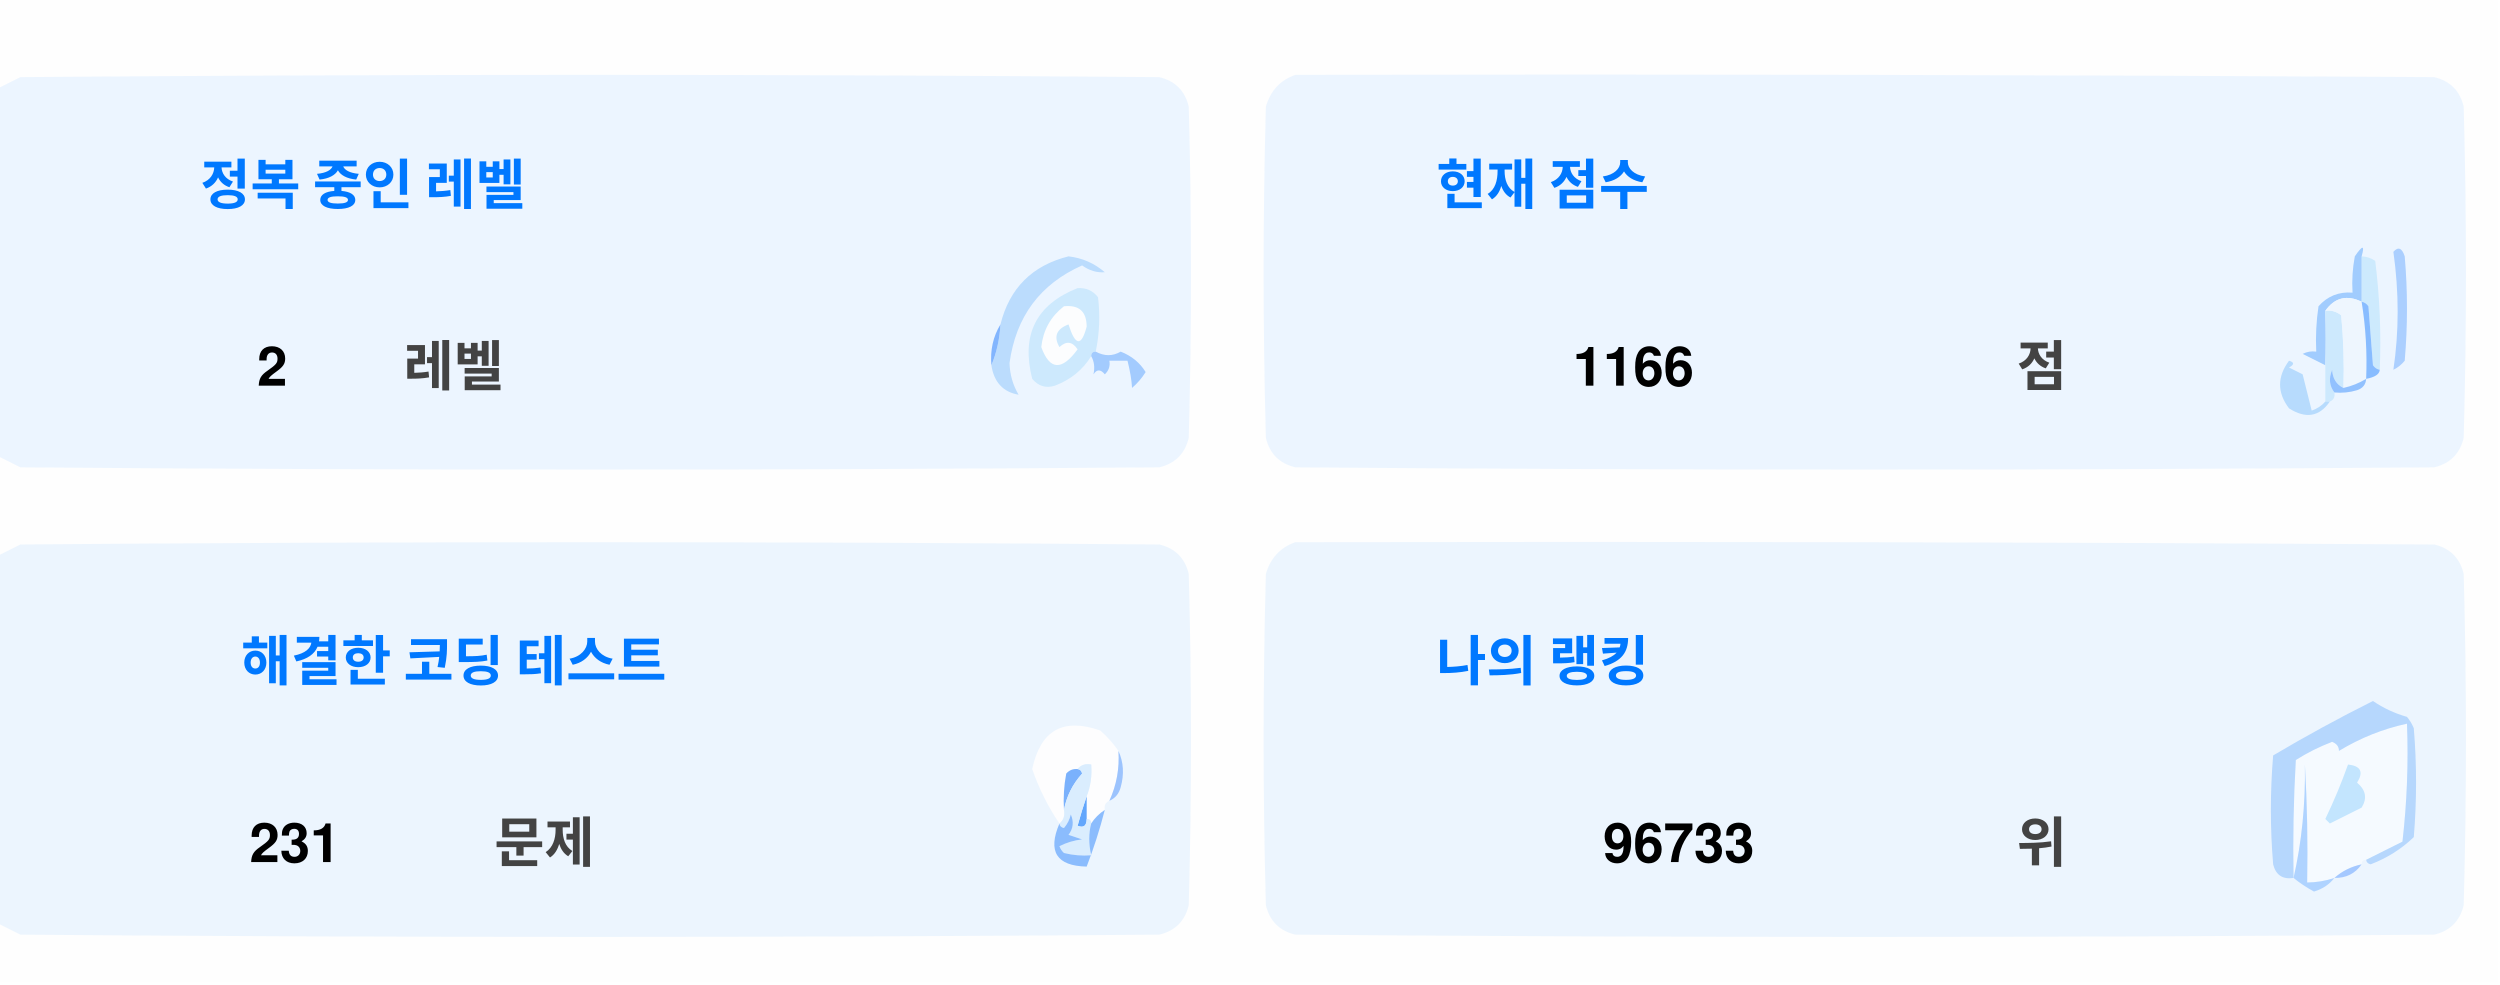
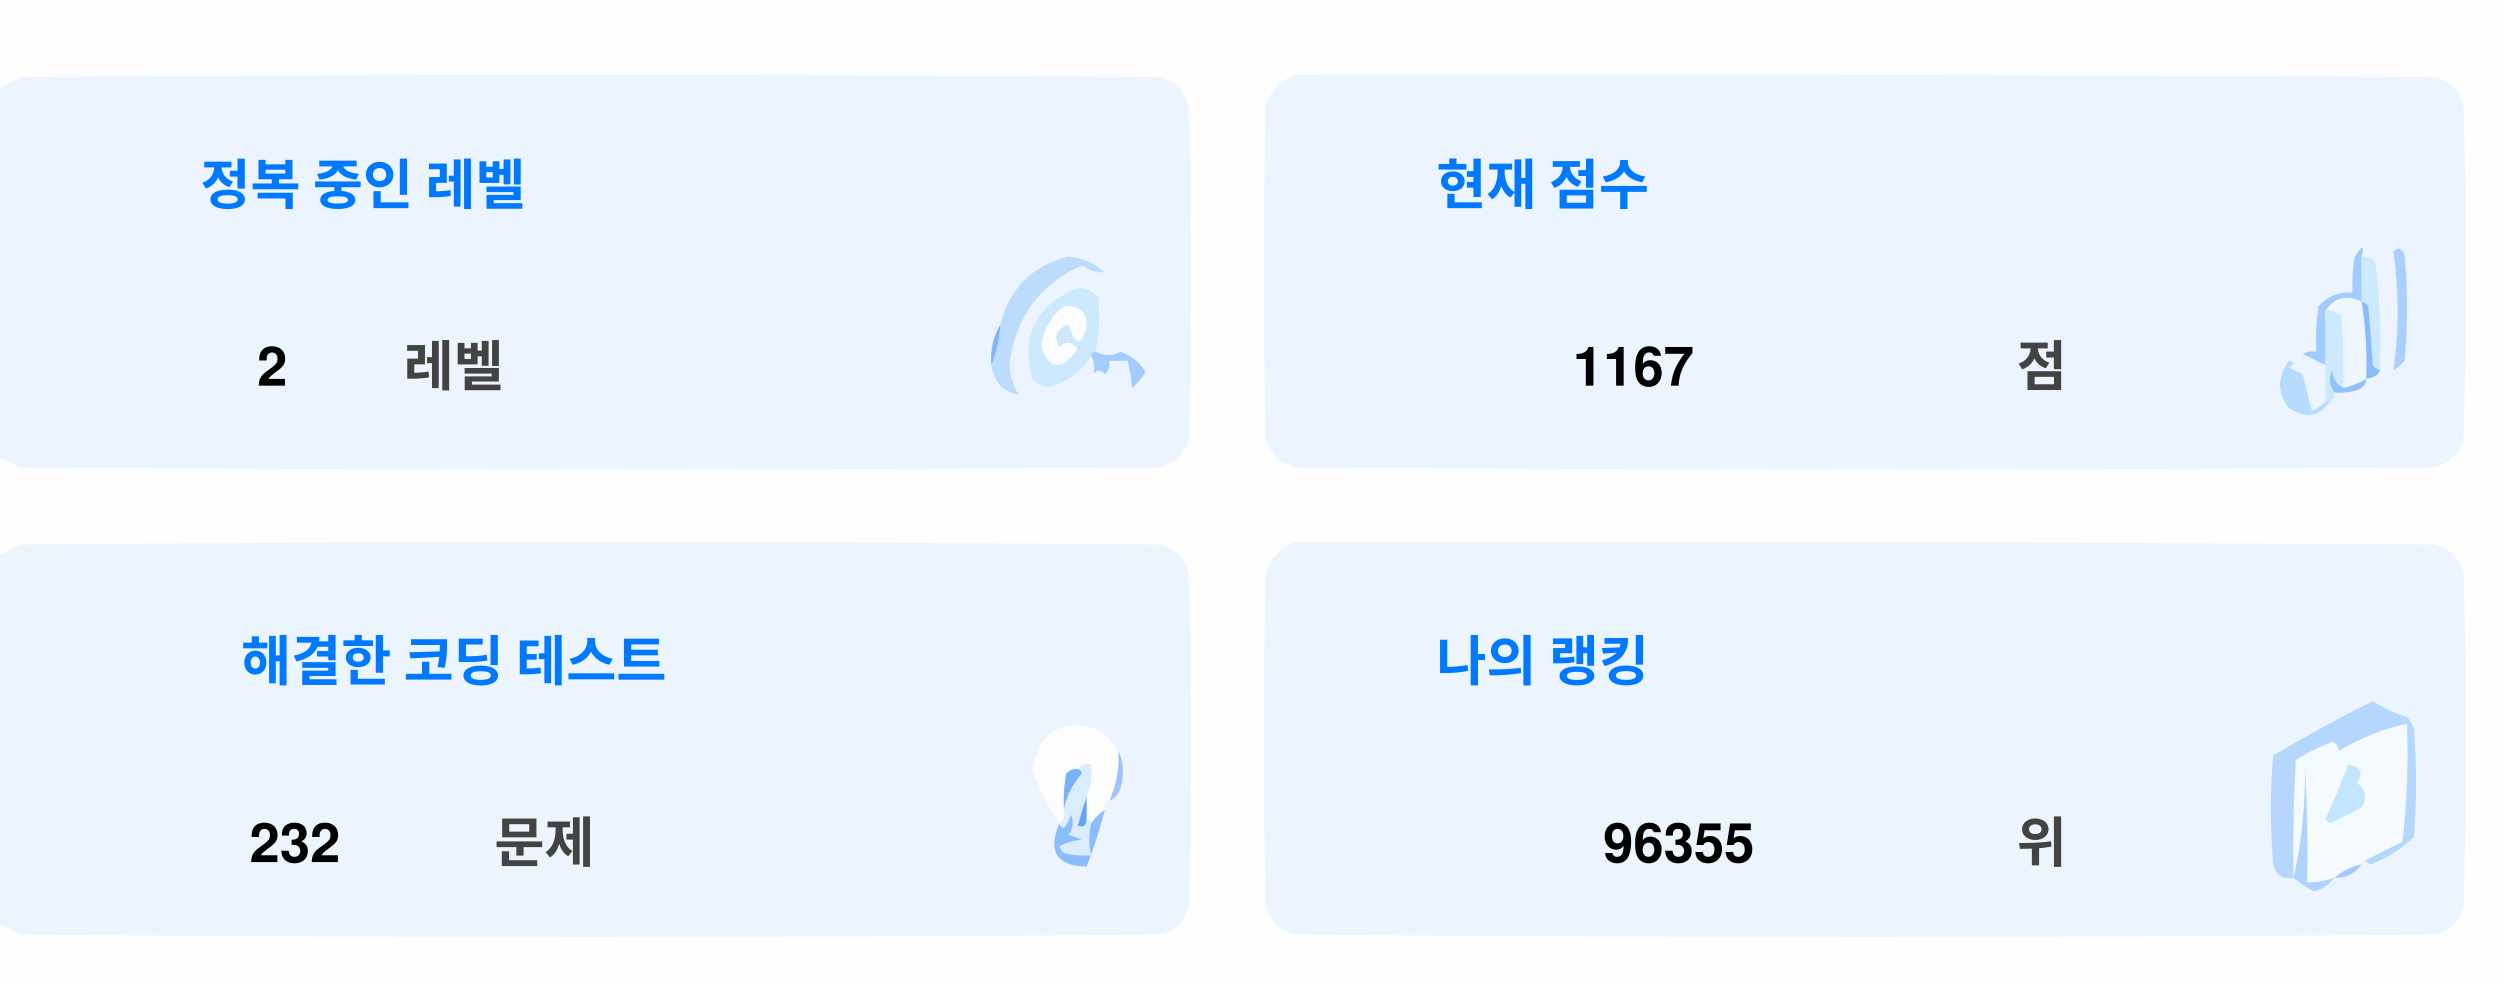
<svg xmlns="http://www.w3.org/2000/svg" version="1.1" width="551px" height="217px" style="shape-rendering:geometricPrecision; text-rendering:geometricPrecision; image-rendering:optimizeQuality; fill-rule:evenodd; clip-rule:evenodd">
  <style>.title {fill: #434343;font-size: 1rem;line-height: 1.5rem;font-weight: bold;font-family: -apple-system, BlinkMacSystemFont, Segoe UI, Helvetica, Arial, sans-serif, Apple Color Emoji, Segoe UI Emoji;}.desc {fill: #434343;font-size: 2.5rem;font-weight: bold;line-height: 1.5rem;font-family: -apple-system, BlinkMacSystemFont, Segoe UI, Helvetica, Arial, sans-serif, Apple Color Emoji, Segoe UI Emoji;}.desc-2 {fill: #434343;font-size: 1rem;font-weight: bold;line-height: 1.5rem;font-family: -apple-system, BlinkMacSystemFont, Segoe UI, Helvetica, Arial, sans-serif, Apple Color Emoji, Segoe UI Emoji;}.text, .desc {animation: twinkling 4s ease-in-out infinite;}@keyframes twinkling {40% { opacity: 1; }50% { opacity: 0.5; }60% { opacity: 1; }70% { opacity: 0.5; }80% { opacity: 1; }}</style>
  <g>
    <path style="opacity:1" fill="#fefefe" d="M -0.5,-0.5 C 183.167,-0.5 366.833,-0.5 550.5,-0.5C 550.5,71.833 550.5,144.167 550.5,216.5C 366.833,216.5 183.167,216.5 -0.5,216.5C -0.5,212.167 -0.5,207.833 -0.5,203.5C 1.14,204.32 2.807,205.153 4.5,206C 88.167,206.667 171.833,206.667 255.5,206C 259,205.167 261.167,203 262,199.5C 262.667,175.167 262.667,150.833 262,126.5C 261.167,123 259,120.833 255.5,120C 171.833,119.333 88.167,119.333 4.5,120C 2.807,120.847 1.14,121.68 -0.5,122.5C -0.5,115.167 -0.5,107.833 -0.5,100.5C 1.14,101.32 2.807,102.153 4.5,103C 88.167,103.667 171.833,103.667 255.5,103C 259,102.167 261.167,100 262,96.5C 262.667,72.167 262.667,47.833 262,23.5C 261.167,20 259,17.833 255.5,17C 171.833,16.333 88.167,16.333 4.5,17C 2.807,17.847 1.14,18.68 -0.5,19.5C -0.5,12.833 -0.5,6.167 -0.5,-0.5 Z" />
  </g>
  <g>
    <path style="opacity:1" fill="#ecf5ff" d="M -0.5,100.5 C -0.5,73.5 -0.5,46.5 -0.5,19.5C 1.14,18.68 2.807,17.847 4.5,17C 88.167,16.333 171.833,16.333 255.5,17C 259,17.833 261.167,20 262,23.5C 262.667,47.833 262.667,72.167 262,96.5C 261.167,100 259,102.167 255.5,103C 171.833,103.667 88.167,103.667 4.5,103C 2.807,102.153 1.14,101.32 -0.5,100.5 Z" />
  </g>
  <g>
    <path style="opacity:1" fill="#ecf5ff" d="M 285.5,16.5 C 369.167,16.333 452.834,16.5 536.5,17C 540,17.833 542.167,20 543,23.5C 543.667,47.833 543.667,72.167 543,96.5C 542.167,100 540,102.167 536.5,103C 452.833,103.667 369.167,103.667 285.5,103C 282,102.167 279.833,100 279,96.5C 278.333,72.167 278.333,47.833 279,23.5C 280.018,19.985 282.185,17.652 285.5,16.5 Z" />
  </g>
  <g>
    <path style="opacity:1" fill="#cdeafd" d="M 520.5,56.5 C 521.583,56.539 522.583,56.873 523.5,57.5C 524.498,65.472 524.831,73.472 524.5,81.5C 523.883,81.389 523.383,81.056 523,80.5C 522.667,76.167 522.333,71.833 522,67.5C 521.617,66.944 521.117,66.611 520.5,66.5C 520.5,63.167 520.5,59.833 520.5,56.5 Z" />
  </g>
  <g>
    <path style="opacity:1" fill="#abcfff" d="M 527.5,55.5 C 528.566,54.308 529.399,54.641 530,56.5C 530.667,64.167 530.667,71.833 530,79.5C 529.311,80.357 528.478,81.023 527.5,81.5C 528.758,73.08 528.758,64.414 527.5,55.5 Z" />
  </g>
  <g>
    <path style="opacity:1" fill="#bbdcfd" d="M 218.5,80.5 C 219.657,77.727 220.324,74.727 220.5,71.5C 222.49,63.51 227.49,58.51 235.5,56.5C 238.528,56.847 241.194,58.014 243.5,60C 241.744,60.141 240.078,59.641 238.5,58.5C 229.247,62.607 223.914,69.773 222.5,80C 222.565,82.526 223.232,84.859 224.5,87C 221.07,86.397 219.07,84.231 218.5,80.5 Z" />
  </g>
  <g>
    <path style="opacity:1" fill="#cde9fd" d="M 241.5,77.5 C 240.833,77.5 240.5,77.833 240.5,78.5C 238.628,81.529 235.961,83.695 232.5,85C 230.536,85.624 228.869,85.124 227.5,83.5C 225.021,73.791 228.354,67.124 237.5,63.5C 239.374,63.39 240.874,64.056 242,65.5C 242.497,69.524 242.331,73.524 241.5,77.5 Z" />
  </g>
  <g>
    <path style="opacity:1" fill="#fcfdfe" d="M 234.5,67.5 C 237.826,67.162 239.493,68.662 239.5,72C 238.334,76.434 237,76.267 235.5,71.5C 232.832,72.515 232.166,74.182 233.5,76.5C 235.017,75.089 236.351,75.256 237.5,77C 234.006,81.771 231.34,81.605 229.5,76.5C 229.904,72.771 231.571,69.771 234.5,67.5 Z" />
  </g>
  <g>
    <path style="opacity:1" fill="#a1ccfe" d="M 520.5,56.5 C 520.5,59.833 520.5,63.167 520.5,66.5C 517.238,64.922 514.572,65.589 512.5,68.5C 512.617,72.81 512.617,76.81 512.5,80.5C 510.86,79.68 509.193,78.847 507.5,78C 508.448,77.517 509.448,77.35 510.5,77.5C 510.335,74.15 510.502,70.817 511,67.5C 512.995,65.253 515.495,64.253 518.5,64.5C 518.336,61.813 518.503,59.146 519,56.5C 520.731,53.969 521.231,53.969 520.5,56.5 Z" />
  </g>
  <g>
    <path style="opacity:1" fill="#cde9fd" d="M 512.5,68.5 C 513.822,68.33 514.989,68.663 516,69.5C 516.499,74.823 516.666,80.156 516.5,85.5C 514.955,84.77 514.122,83.437 514,81.5C 513.22,83.387 513.387,85.054 514.5,86.5C 514.672,87.492 514.338,88.158 513.5,88.5C 513.167,88.5 512.833,88.5 512.5,88.5C 512.5,85.833 512.5,83.167 512.5,80.5C 512.617,76.81 512.617,72.81 512.5,68.5 Z" />
  </g>
  <g>
    <path style="opacity:1" fill="#eef6fe" d="M 520.5,66.5 C 521.407,72.106 521.74,77.773 521.5,83.5C 519.95,84.441 518.284,85.108 516.5,85.5C 516.666,80.156 516.499,74.823 516,69.5C 514.989,68.663 513.822,68.33 512.5,68.5C 514.572,65.589 517.238,64.922 520.5,66.5 Z" />
  </g>
  <g>
    <path style="opacity:1" fill="#88bcff" d="M 520.5,66.5 C 521.117,66.611 521.617,66.944 522,67.5C 522.333,71.833 522.667,76.167 523,80.5C 523.383,81.056 523.883,81.389 524.5,81.5C 524.445,82.469 523.445,83.136 521.5,83.5C 521.74,77.773 521.407,72.106 520.5,66.5 Z" />
  </g>
  <g>
    <path style="opacity:1" fill="#82b5fe" d="M 220.5,71.5 C 220.324,74.727 219.657,77.727 218.5,80.5C 218.215,77.171 218.882,74.171 220.5,71.5 Z" />
  </g>
  <g>
    <path style="opacity:1" fill="#a3cbfe" d="M 240.5,78.5 C 240.5,77.833 240.833,77.5 241.5,77.5C 243.391,78.536 245.224,78.536 247,77.5C 249.391,78.429 251.225,79.929 252.5,82C 251.681,83.319 250.681,84.486 249.5,85.5C 249.409,83.777 249.075,81.777 248.5,79.5C 247.167,79.5 245.833,79.5 244.5,79.5C 244.719,80.675 244.386,81.675 243.5,82.5C 242.575,81.359 241.741,81.359 241,82.5C 241.331,80.981 241.164,79.648 240.5,78.5 Z" />
  </g>
  <g>
    <path style="opacity:1" fill="#b7dbfd" d="M 512.5,88.5 C 512.833,88.5 513.167,88.5 513.5,88.5C 511.199,91.857 508.199,92.357 504.5,90C 501.872,86.535 501.872,83.035 504.5,79.5C 505.696,79.846 505.696,80.346 504.5,81C 505.5,81.5 506.5,82 507.5,82.5C 508.167,85.167 508.833,87.833 509.5,90.5C 510.739,90.058 511.739,89.391 512.5,88.5 Z" />
  </g>
  <g>
    <path style="opacity:1" fill="#92c1fe" d="M 516.5,85.5 C 518.284,85.108 519.95,84.441 521.5,83.5C 521.423,84.75 520.756,85.583 519.5,86C 517.866,86.493 516.199,86.66 514.5,86.5C 513.387,85.054 513.22,83.387 514,81.5C 514.122,83.437 514.955,84.77 516.5,85.5 Z" />
  </g>
  <g>
    <path style="opacity:1" fill="#ecf5fe" d="M -0.5,203.5 C -0.5,176.5 -0.5,149.5 -0.5,122.5C 1.14,121.68 2.807,120.847 4.5,120C 88.167,119.333 171.833,119.333 255.5,120C 259,120.833 261.167,123 262,126.5C 262.667,150.833 262.667,175.167 262,199.5C 261.167,203 259,205.167 255.5,206C 171.833,206.667 88.167,206.667 4.5,206C 2.807,205.153 1.14,204.32 -0.5,203.5 Z" />
  </g>
  <g>
    <path style="opacity:1" fill="#ecf5fe" d="M 285.5,119.5 C 369.167,119.333 452.834,119.5 536.5,120C 540,120.833 542.167,123 543,126.5C 543.667,150.833 543.667,175.167 543,199.5C 542.167,203 540,205.167 536.5,206C 452.833,206.667 369.167,206.667 285.5,206C 282,205.167 279.833,203 279,199.5C 278.333,175.167 278.333,150.833 279,126.5C 280.018,122.985 282.185,120.652 285.5,119.5 Z" />
  </g>
  <g>
    <path style="opacity:1" fill="#fdfdfe" d="M 246.5,165.5 C 246.758,169.367 246.092,173.034 244.5,176.5C 243.662,176.842 243.328,177.508 243.5,178.5C 242.272,179.306 241.272,180.306 240.5,181.5C 240.5,180.833 240.167,180.5 239.5,180.5C 239.5,178.833 239.5,177.167 239.5,175.5C 240.369,173.283 240.702,170.95 240.5,168.5C 239.209,168.263 238.209,168.596 237.5,169.5C 236.504,169.414 235.671,169.748 235,170.5C 234.503,173.146 234.336,175.813 234.5,178.5C 234.737,179.791 234.404,180.791 233.5,181.5C 230.986,177.806 228.986,173.806 227.5,169.5C 229.309,160.957 234.309,158.124 242.5,161C 244.07,162.397 245.404,163.897 246.5,165.5 Z" />
  </g>
  <g>
    <path style="opacity:1" fill="#f5faff" d="M 521.5,189.5 C 520.833,189.5 520.5,189.833 520.5,190.5C 518.181,190.992 516.181,191.992 514.5,193.5C 512.565,194.15 510.565,194.483 508.5,194.5C 508.666,185.827 508.5,177.16 508,168.5C 508.141,177.227 507.308,185.56 505.5,193.5C 505.334,184.827 505.5,176.16 506,167.5C 508.527,165.903 511.194,164.57 514,163.5C 515.011,163.892 515.511,164.559 515.5,165.5C 520.21,162.641 525.21,160.641 530.5,159.5C 530.831,168.192 530.498,176.859 529.5,185.5C 526.807,186.847 524.14,188.18 521.5,189.5 Z" />
  </g>
  <g>
    <path style="opacity:1" fill="#b6d7fd" d="M 521.5,189.5 C 524.14,188.18 526.807,186.847 529.5,185.5C 530.498,176.859 530.831,168.192 530.5,159.5C 525.21,160.641 520.21,162.641 515.5,165.5C 515.511,164.559 515.011,163.892 514,163.5C 511.194,164.57 508.527,165.903 506,167.5C 505.5,176.16 505.334,184.827 505.5,193.5C 503.089,193.863 501.589,192.863 501,190.5C 500.333,182.5 500.333,174.5 501,166.5C 508.173,162.246 515.507,158.246 523,154.5C 525.304,156.068 527.804,157.235 530.5,158C 531.126,158.75 531.626,159.584 532,160.5C 532.667,168.5 532.667,176.5 532,184.5C 529.292,187.111 526.125,189.111 522.5,190.5C 521.893,190.376 521.56,190.043 521.5,189.5 Z" />
  </g>
  <g>
    <path style="opacity:1" fill="#c3e5fe" d="M 517.5,168.5 C 520.317,168.801 520.984,170.134 519.5,172.5C 521.439,174.122 521.772,175.956 520.5,178C 518.167,179.167 515.833,180.333 513.5,181.5C 513.167,181.167 512.833,180.833 512.5,180.5C 514.414,176.515 516.081,172.515 517.5,168.5 Z" />
  </g>
  <g>
    <path style="opacity:1" fill="#7ab1fc" d="M 237.5,169.5 C 238.043,169.56 238.376,169.893 238.5,170.5C 236.395,172.836 235.062,175.503 234.5,178.5C 234.336,175.813 234.503,173.146 235,170.5C 235.671,169.748 236.504,169.414 237.5,169.5 Z" />
  </g>
  <g>
    <path style="opacity:1" fill="#afd3ff" d="M 514.5,193.5 C 513.378,194.947 511.878,195.947 510,196.5C 508.348,195.601 506.848,194.601 505.5,193.5C 507.308,185.56 508.141,177.227 508,168.5C 508.5,177.16 508.666,185.827 508.5,194.5C 510.565,194.483 512.565,194.15 514.5,193.5 Z" />
  </g>
  <g>
    <path style="opacity:1" fill="#9cc3fd" d="M 246.5,165.5 C 247.634,167.966 247.801,170.633 247,173.5C 246.623,174.942 245.79,175.942 244.5,176.5C 246.092,173.034 246.758,169.367 246.5,165.5 Z" />
  </g>
  <g>
    <path style="opacity:1" fill="#62a6fc" d="M 239.5,175.5 C 239.5,177.167 239.5,178.833 239.5,180.5C 239.483,182.028 238.816,182.528 237.5,182C 238.117,179.723 238.784,177.556 239.5,175.5 Z" />
  </g>
  <g>
    <path style="opacity:1" fill="#daedfe" d="M 237.5,169.5 C 238.209,168.596 239.209,168.263 240.5,168.5C 240.702,170.95 240.369,173.283 239.5,175.5C 238.784,177.556 238.117,179.723 237.5,182C 238.816,182.528 239.483,182.028 239.5,180.5C 240.167,180.5 240.5,180.833 240.5,181.5C 239.918,183.669 239.918,186.002 240.5,188.5C 238.473,188.662 236.473,188.495 234.5,188C 234.043,187.586 233.709,187.086 233.5,186.5C 235.078,185.702 236.744,185.202 238.5,185C 237.5,184.667 236.5,184.333 235.5,184C 236.554,182.612 236.72,181.112 236,179.5C 235.751,180.624 235.251,181.624 234.5,182.5C 233.893,182.376 233.56,182.043 233.5,181.5C 234.404,180.791 234.737,179.791 234.5,178.5C 235.062,175.503 236.395,172.836 238.5,170.5C 238.376,169.893 238.043,169.56 237.5,169.5 Z" />
  </g>
  <g>
    <path style="opacity:1" fill="#8bbcfd" d="M 243.5,178.5 C 242.395,182.803 241.062,186.969 239.5,191C 232.857,190.847 230.857,187.68 233.5,181.5C 233.56,182.043 233.893,182.376 234.5,182.5C 235.251,181.624 235.751,180.624 236,179.5C 236.72,181.112 236.554,182.612 235.5,184C 236.5,184.333 237.5,184.667 238.5,185C 236.744,185.202 235.078,185.702 233.5,186.5C 233.709,187.086 234.043,187.586 234.5,188C 236.473,188.495 238.473,188.662 240.5,188.5C 239.918,186.002 239.918,183.669 240.5,181.5C 241.272,180.306 242.272,179.306 243.5,178.5 Z" />
  </g>
  <g>
    <path style="opacity:1" fill="#a4c8ff" d="M 520.5,190.5 C 519.089,192.539 517.089,193.539 514.5,193.5C 516.181,191.992 518.181,190.992 520.5,190.5 Z" />
  </g>
  <text text-anchor="middle" x="80" y="45" class="title" style="fill:#0078ff;" stroke="#none" stroke-width="1">정복 중인 레벨</text>
  <text text-anchor="middle" x="60" y="85" class="desc" style="fill:#000000;" stroke="#none" stroke-width="1">2</text>
  <text text-anchor="middle" x="100" y="85" class="desc-2" style="fill:#434343;" stroke="#none" stroke-width="1">레벨</text>
  <text text-anchor="middle" x="340" y="45" class="title" style="fill:#0078ff;" stroke="#none" stroke-width="1">현재 점수</text>
-   <text text-anchor="middle" x="360" y="85" class="desc" style="fill:#000000;" stroke="#none" stroke-width="1">1166</text>
+   <text text-anchor="middle" x="360" y="85" class="desc" style="fill:#000000;" stroke="#none" stroke-width="1">1167</text>
  <text text-anchor="middle" x="450" y="85" class="desc-2" style="fill:#434343;" stroke="#none" stroke-width="1">점</text>
  <text text-anchor="middle" x="100" y="150" class="title" style="fill:#0078ff;" stroke="#none" stroke-width="1">해결한 코딩 테스트</text>
-   <text text-anchor="middle" x="65" y="190" class="desc" style="fill:#000000;" stroke="#none" stroke-width="1">231</text>
+   <text text-anchor="middle" x="65" y="190" class="desc" style="fill:#000000;" stroke="#none" stroke-width="1">232</text>
  <text text-anchor="middle" x="120" y="190" class="desc-2" style="fill:#434343;" stroke="#none" stroke-width="1">문제</text>
  <text text-anchor="middle" x="340" y="150" class="title" style="fill:#0078ff;" stroke="#none" stroke-width="1">나의 랭킹</text>
-   <text text-anchor="middle" x="370" y="190" class="desc" style="fill:#000000;" stroke="#none" stroke-width="1">96733</text>
+   <text text-anchor="middle" x="370" y="190" class="desc" style="fill:#000000;" stroke="#none" stroke-width="1">96355</text>
  <text text-anchor="middle" x="450" y="190" class="desc-2" style="fill:#434343;" stroke="#none" stroke-width="1">위</text>
</svg>
